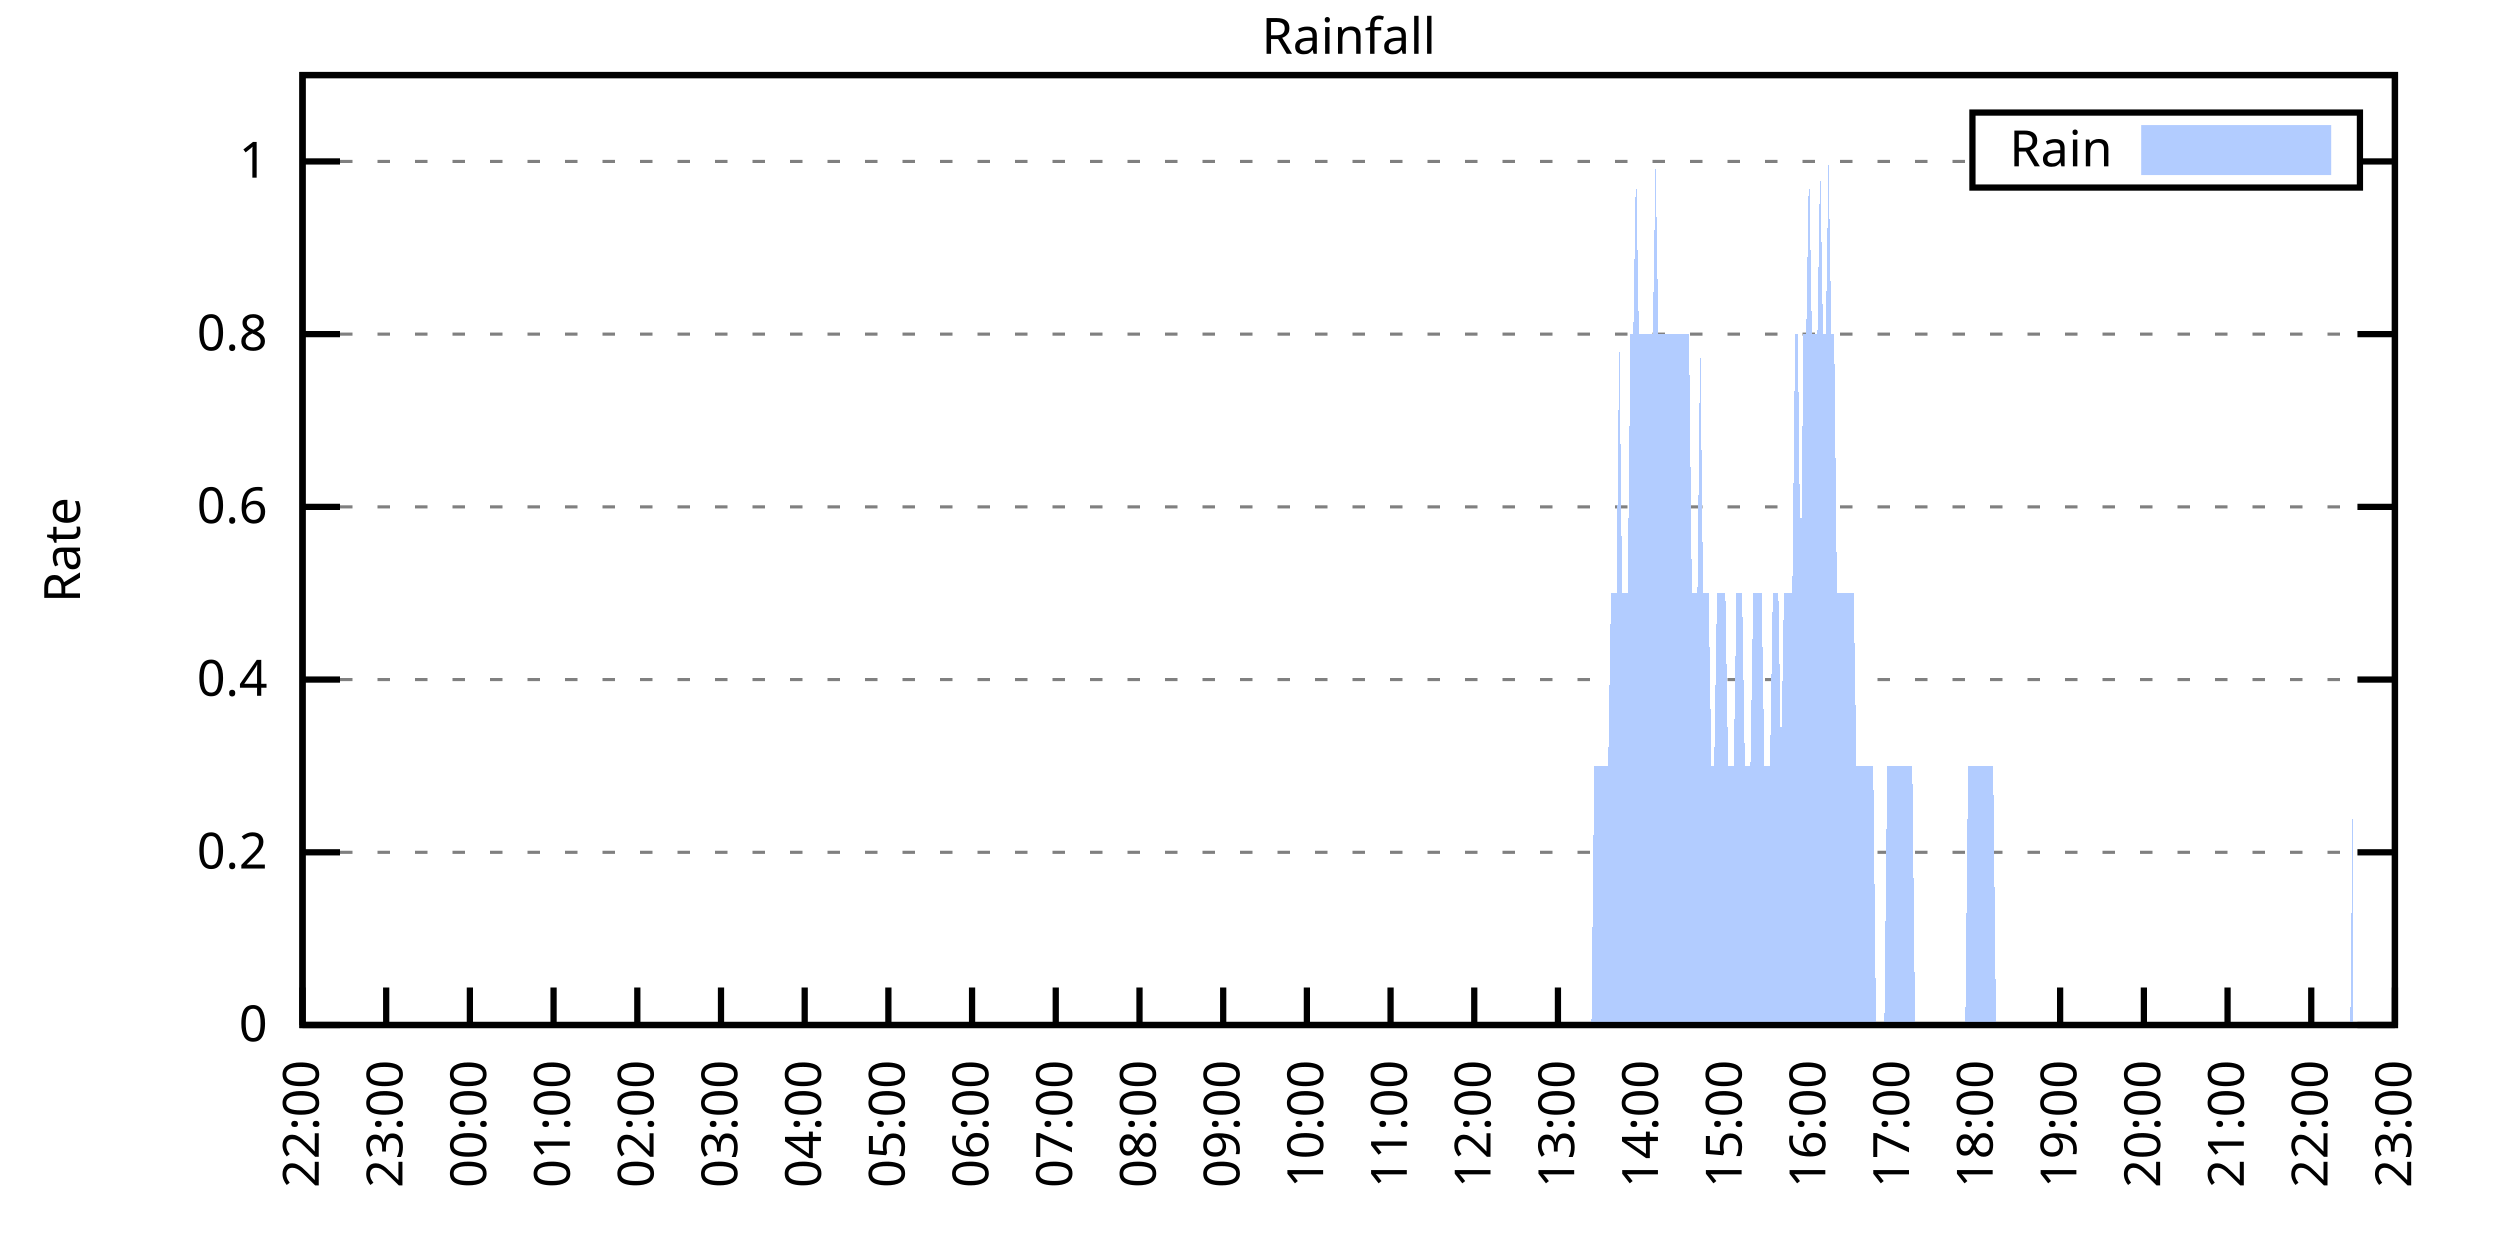
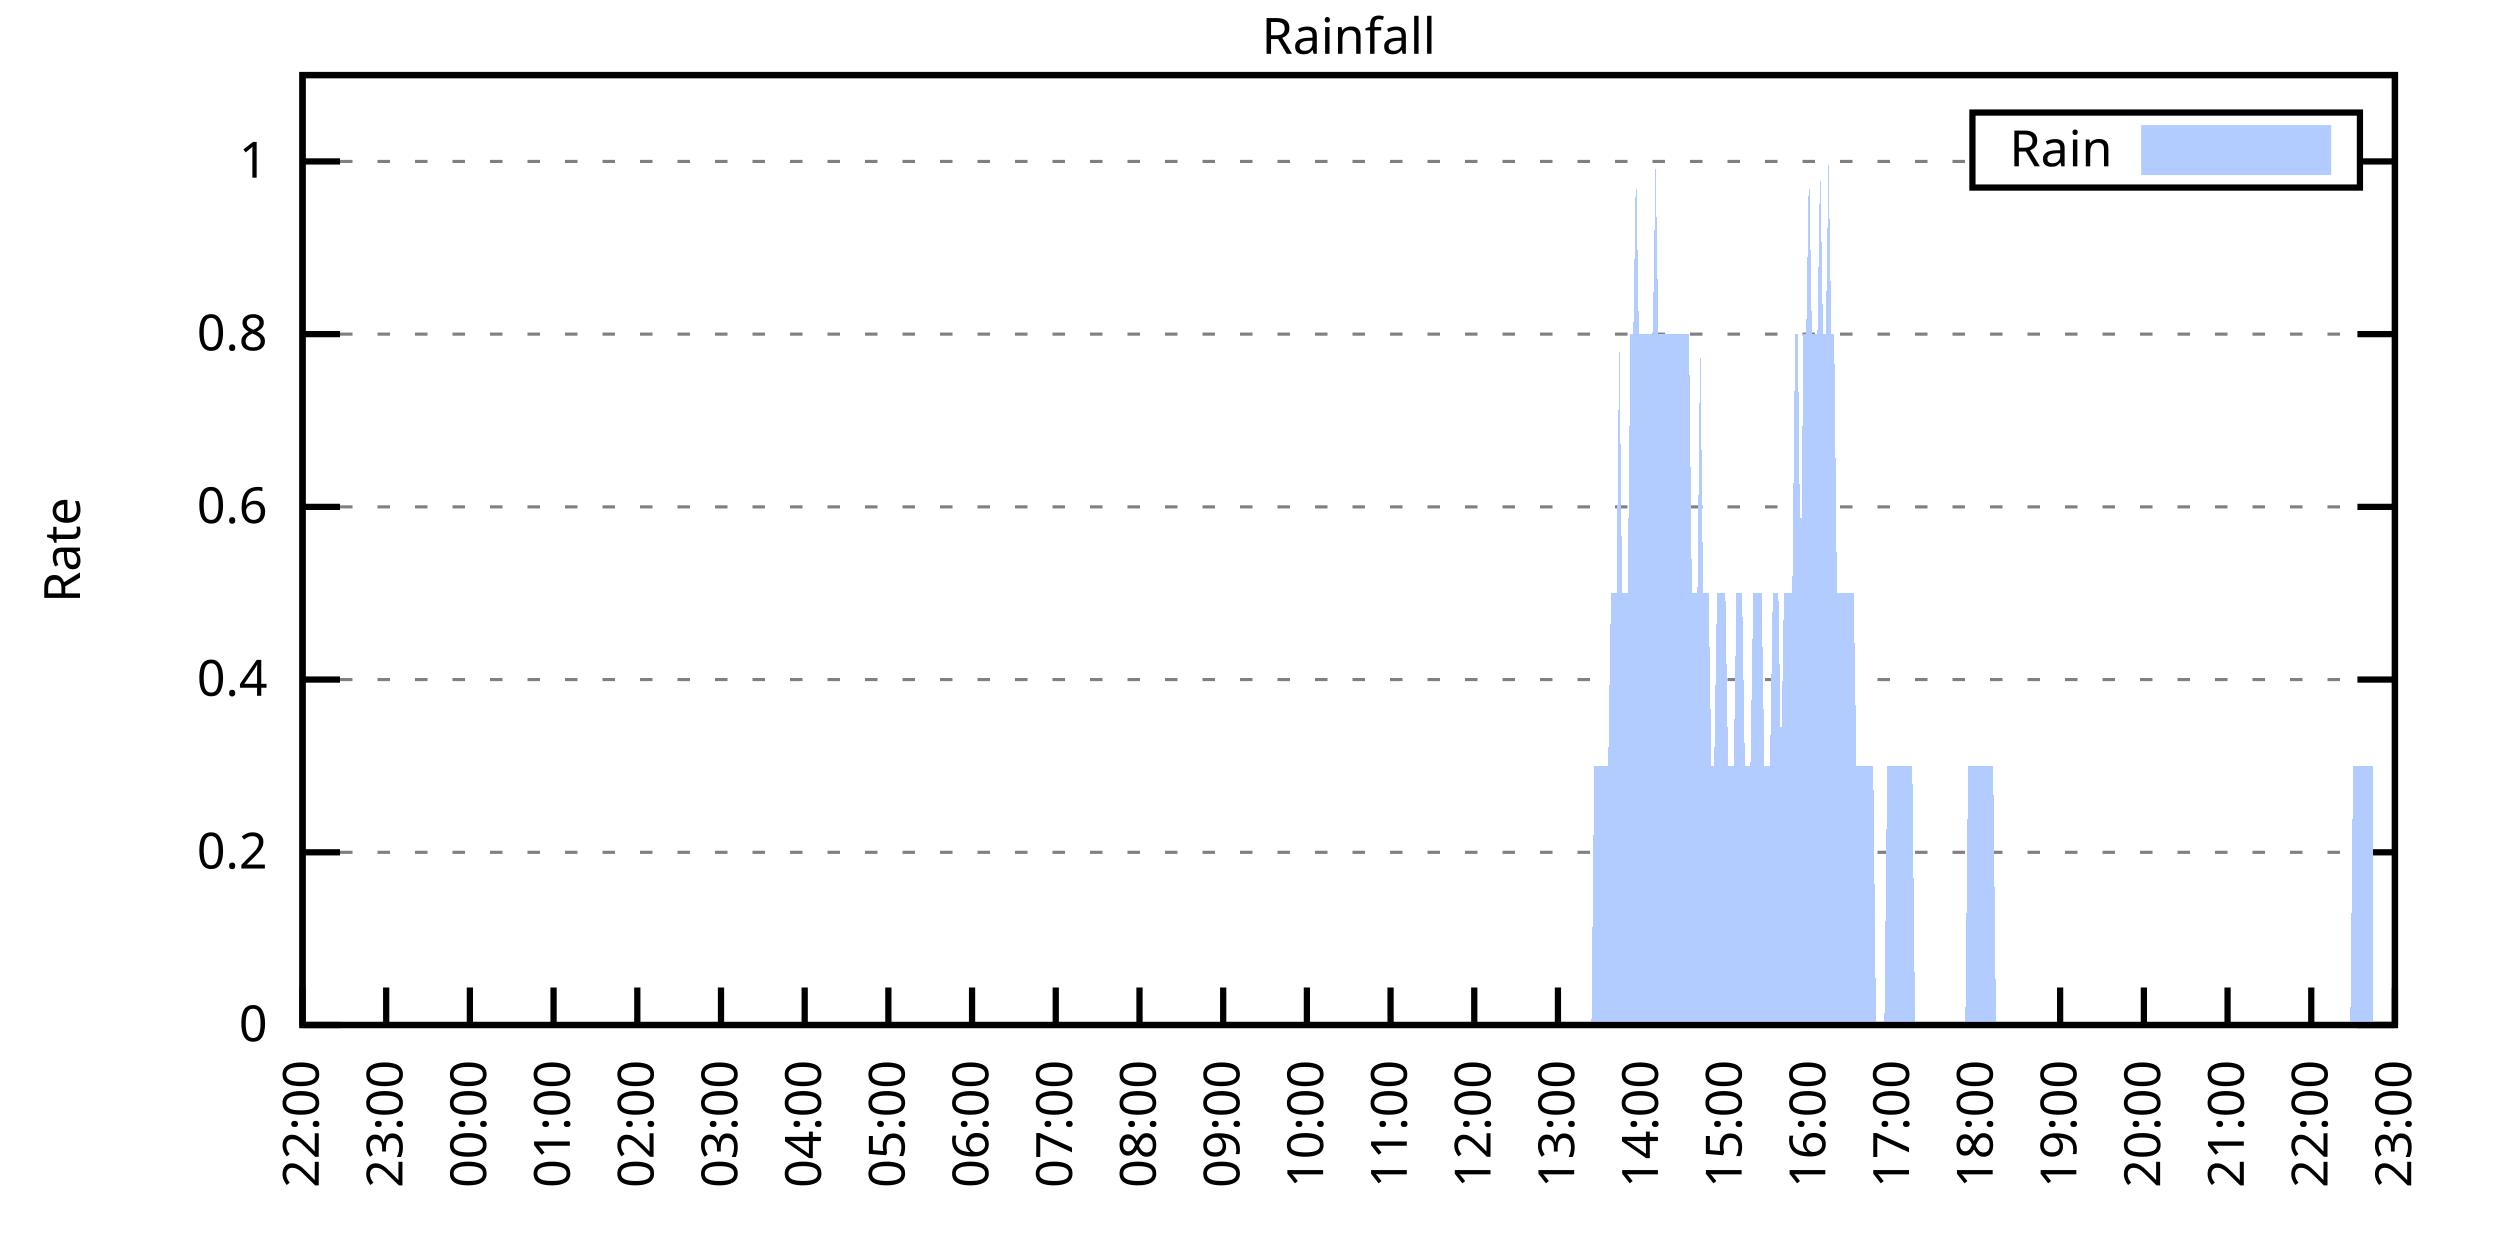
<svg xmlns="http://www.w3.org/2000/svg" xmlns:xlink="http://www.w3.org/1999/xlink" width="400" height="200" viewBox="0 0 400 200">
  <g id="gnuplot_canvas">
    <rect x="0" y="0" width="400" height="200" fill="none" />
    <defs>
      <circle id="gpDot" r="0.5" stroke-width="0.5" stroke="currentColor" />
      <path id="gpPt0" stroke-width="0.333" stroke="currentColor" d="M-1,0 h2 M0,-1 v2" />
      <path id="gpPt1" stroke-width="0.333" stroke="currentColor" d="M-1,-1 L1,1 M1,-1 L-1,1" />
      <path id="gpPt2" stroke-width="0.333" stroke="currentColor" d="M-1,0 L1,0 M0,-1 L0,1 M-1,-1 L1,1 M-1,1 L1,-1" />
      <rect id="gpPt3" stroke-width="0.333" stroke="currentColor" x="-1" y="-1" width="2" height="2" />
      <rect id="gpPt4" stroke-width="0.333" stroke="currentColor" fill="currentColor" x="-1" y="-1" width="2" height="2" />
      <circle id="gpPt5" stroke-width="0.333" stroke="currentColor" cx="0" cy="0" r="1" />
      <use xlink:href="#gpPt5" id="gpPt6" fill="currentColor" stroke="none" />
      <path id="gpPt7" stroke-width="0.333" stroke="currentColor" d="M0,-1.33 L-1.33,0.67 L1.33,0.67 z" />
      <use xlink:href="#gpPt7" id="gpPt8" fill="currentColor" stroke="none" />
      <use xlink:href="#gpPt7" id="gpPt9" stroke="currentColor" transform="rotate(180)" />
      <use xlink:href="#gpPt9" id="gpPt10" fill="currentColor" stroke="none" />
      <use xlink:href="#gpPt3" id="gpPt11" stroke="currentColor" transform="rotate(45)" />
      <use xlink:href="#gpPt11" id="gpPt12" fill="currentColor" stroke="none" />
      <path id="gpPt13" stroke-width="0.333" stroke="currentColor" d="M0,1.330 L1.265,0.411 L0.782,-1.067 L-0.782,-1.076 L-1.265,0.411 z" />
      <use xlink:href="#gpPt13" id="gpPt14" fill="currentColor" stroke="none" />
      <filter id="textbox" filterUnits="objectBoundingBox" x="0" y="0" height="1" width="1">
        <feFlood flood-color="white" flood-opacity="1" result="bgnd" />
        <feComposite in="SourceGraphic" in2="bgnd" operator="atop" />
      </filter>
      <filter id="greybox" filterUnits="objectBoundingBox" x="0" y="0" height="1" width="1">
        <feFlood flood-color="lightgrey" flood-opacity="1" result="grey" />
        <feComposite in="SourceGraphic" in2="grey" operator="atop" />
      </filter>
    </defs>
    <g fill="none" color="white" stroke="currentColor" stroke-width="1.00" stroke-linecap="butt" stroke-linejoin="miter">
</g>
    <g fill="none" color="black" stroke="currentColor" stroke-width="1.00" stroke-linecap="butt" stroke-linejoin="miter">
      <g stroke="none" shape-rendering="crispEdges">
        <polygon fill="rgb(255, 255, 255)" points="48.40,164.00 383.18,164.00 383.18,12.02 48.40,12.02 " />
      </g>
    </g>
    <g fill="none" color="black" stroke="currentColor" stroke-width="1.00" stroke-linecap="butt" stroke-linejoin="miter">
</g>
    <g fill="none" color="black" stroke="black" stroke-width="0.50" stroke-linecap="butt" stroke-linejoin="miter">
</g>
    <g fill="none" color="gray" stroke="currentColor" stroke-width="0.50" stroke-linecap="butt" stroke-linejoin="miter">
      <path stroke="gray" stroke-dasharray="2,4" class="gridline" d="M48.40,164.00 L383.19,164.00  " />
    </g>
    <g fill="none" color="gray" stroke="gray" stroke-width="1.00" stroke-linecap="butt" stroke-linejoin="miter">
</g>
    <g fill="none" color="black" stroke="currentColor" stroke-width="1.00" stroke-linecap="butt" stroke-linejoin="miter">
      <path stroke="black" d="M48.40,164.00 L54.40,164.00 M383.19,164.00 L377.19,164.00  " />
      <g transform="translate(42.80,166.60)" stroke="none" fill="black" font-family="Sans" font-size="8.00" text-anchor="end">
        <text>
          <tspan font-family="Sans"> 0</tspan>
        </text>
      </g>
    </g>
    <g fill="none" color="black" stroke="currentColor" stroke-width="1.00" stroke-linecap="butt" stroke-linejoin="miter">
</g>
    <g fill="none" color="black" stroke="black" stroke-width="0.50" stroke-linecap="butt" stroke-linejoin="miter">
</g>
    <g fill="none" color="gray" stroke="currentColor" stroke-width="0.50" stroke-linecap="butt" stroke-linejoin="miter">
      <path stroke="gray" stroke-dasharray="2,4" class="gridline" d="M48.40,136.37 L383.19,136.37  " />
    </g>
    <g fill="none" color="gray" stroke="gray" stroke-width="1.00" stroke-linecap="butt" stroke-linejoin="miter">
</g>
    <g fill="none" color="black" stroke="currentColor" stroke-width="1.00" stroke-linecap="butt" stroke-linejoin="miter">
      <path stroke="black" d="M48.40,136.37 L54.40,136.37 M383.19,136.37 L377.19,136.37  " />
      <g transform="translate(42.80,138.97)" stroke="none" fill="black" font-family="Sans" font-size="8.00" text-anchor="end">
        <text>
          <tspan font-family="Sans"> 0.2</tspan>
        </text>
      </g>
    </g>
    <g fill="none" color="black" stroke="currentColor" stroke-width="1.00" stroke-linecap="butt" stroke-linejoin="miter">
</g>
    <g fill="none" color="black" stroke="black" stroke-width="0.50" stroke-linecap="butt" stroke-linejoin="miter">
</g>
    <g fill="none" color="gray" stroke="currentColor" stroke-width="0.50" stroke-linecap="butt" stroke-linejoin="miter">
      <path stroke="gray" stroke-dasharray="2,4" class="gridline" d="M48.40,108.73 L383.19,108.73  " />
    </g>
    <g fill="none" color="gray" stroke="gray" stroke-width="1.00" stroke-linecap="butt" stroke-linejoin="miter">
</g>
    <g fill="none" color="black" stroke="currentColor" stroke-width="1.00" stroke-linecap="butt" stroke-linejoin="miter">
      <path stroke="black" d="M48.40,108.73 L54.40,108.73 M383.19,108.73 L377.19,108.73  " />
      <g transform="translate(42.80,111.33)" stroke="none" fill="black" font-family="Sans" font-size="8.00" text-anchor="end">
        <text>
          <tspan font-family="Sans"> 0.4</tspan>
        </text>
      </g>
    </g>
    <g fill="none" color="black" stroke="currentColor" stroke-width="1.00" stroke-linecap="butt" stroke-linejoin="miter">
</g>
    <g fill="none" color="black" stroke="black" stroke-width="0.50" stroke-linecap="butt" stroke-linejoin="miter">
</g>
    <g fill="none" color="gray" stroke="currentColor" stroke-width="0.50" stroke-linecap="butt" stroke-linejoin="miter">
      <path stroke="gray" stroke-dasharray="2,4" class="gridline" d="M48.40,81.10 L383.19,81.10  " />
    </g>
    <g fill="none" color="gray" stroke="gray" stroke-width="1.00" stroke-linecap="butt" stroke-linejoin="miter">
</g>
    <g fill="none" color="black" stroke="currentColor" stroke-width="1.00" stroke-linecap="butt" stroke-linejoin="miter">
      <path stroke="black" d="M48.40,81.10 L54.40,81.10 M383.19,81.10 L377.19,81.10  " />
      <g transform="translate(42.80,83.70)" stroke="none" fill="black" font-family="Sans" font-size="8.00" text-anchor="end">
        <text>
          <tspan font-family="Sans"> 0.6</tspan>
        </text>
      </g>
    </g>
    <g fill="none" color="black" stroke="currentColor" stroke-width="1.00" stroke-linecap="butt" stroke-linejoin="miter">
</g>
    <g fill="none" color="black" stroke="black" stroke-width="0.50" stroke-linecap="butt" stroke-linejoin="miter">
</g>
    <g fill="none" color="gray" stroke="currentColor" stroke-width="0.50" stroke-linecap="butt" stroke-linejoin="miter">
      <path stroke="gray" stroke-dasharray="2,4" class="gridline" d="M48.40,53.46 L383.19,53.46  " />
    </g>
    <g fill="none" color="gray" stroke="gray" stroke-width="1.00" stroke-linecap="butt" stroke-linejoin="miter">
</g>
    <g fill="none" color="black" stroke="currentColor" stroke-width="1.00" stroke-linecap="butt" stroke-linejoin="miter">
      <path stroke="black" d="M48.40,53.46 L54.40,53.46 M383.19,53.46 L377.19,53.46  " />
      <g transform="translate(42.80,56.06)" stroke="none" fill="black" font-family="Sans" font-size="8.00" text-anchor="end">
        <text>
          <tspan font-family="Sans"> 0.8</tspan>
        </text>
      </g>
    </g>
    <g fill="none" color="black" stroke="currentColor" stroke-width="1.00" stroke-linecap="butt" stroke-linejoin="miter">
</g>
    <g fill="none" color="black" stroke="black" stroke-width="0.50" stroke-linecap="butt" stroke-linejoin="miter">
</g>
    <g fill="none" color="gray" stroke="currentColor" stroke-width="0.50" stroke-linecap="butt" stroke-linejoin="miter">
      <path stroke="gray" stroke-dasharray="2,4" class="gridline" d="M48.40,25.83 L315.59,25.83 M377.59,25.83 L383.19,25.83  " />
    </g>
    <g fill="none" color="gray" stroke="gray" stroke-width="1.00" stroke-linecap="butt" stroke-linejoin="miter">
</g>
    <g fill="none" color="black" stroke="currentColor" stroke-width="1.00" stroke-linecap="butt" stroke-linejoin="miter">
      <path stroke="black" d="M48.40,25.83 L54.40,25.83 M383.19,25.83 L377.19,25.83  " />
      <g transform="translate(42.80,28.43)" stroke="none" fill="black" font-family="Sans" font-size="8.00" text-anchor="end">
        <text>
          <tspan font-family="Sans"> 1</tspan>
        </text>
      </g>
    </g>
    <g fill="none" color="black" stroke="currentColor" stroke-width="1.00" stroke-linecap="butt" stroke-linejoin="miter">
      <path stroke="black" d="M48.40,164.00 L48.40,158.00  " />
      <g transform="translate(51.00,169.60) rotate(270.00)" stroke="none" fill="black" font-family="Sans" font-size="8.00" text-anchor="end">
        <text>
          <tspan font-family="Sans">22:00</tspan>
        </text>
      </g>
    </g>
    <g fill="none" color="black" stroke="currentColor" stroke-width="1.00" stroke-linecap="butt" stroke-linejoin="miter">
      <path stroke="black" d="M61.79,164.00 L61.79,158.00  " />
      <g transform="translate(64.39,169.60) rotate(270.00)" stroke="none" fill="black" font-family="Sans" font-size="8.00" text-anchor="end">
        <text>
          <tspan font-family="Sans">23:00</tspan>
        </text>
      </g>
    </g>
    <g fill="none" color="black" stroke="currentColor" stroke-width="1.00" stroke-linecap="butt" stroke-linejoin="miter">
      <path stroke="black" d="M75.18,164.00 L75.18,158.00  " />
      <g transform="translate(77.78,169.60) rotate(270.00)" stroke="none" fill="black" font-family="Sans" font-size="8.00" text-anchor="end">
        <text>
          <tspan font-family="Sans">00:00</tspan>
        </text>
      </g>
    </g>
    <g fill="none" color="black" stroke="currentColor" stroke-width="1.00" stroke-linecap="butt" stroke-linejoin="miter">
      <path stroke="black" d="M88.57,164.00 L88.57,158.00  " />
      <g transform="translate(91.17,169.60) rotate(270.00)" stroke="none" fill="black" font-family="Sans" font-size="8.00" text-anchor="end">
        <text>
          <tspan font-family="Sans">01:00</tspan>
        </text>
      </g>
    </g>
    <g fill="none" color="black" stroke="currentColor" stroke-width="1.00" stroke-linecap="butt" stroke-linejoin="miter">
      <path stroke="black" d="M101.97,164.00 L101.97,158.00  " />
      <g transform="translate(104.57,169.60) rotate(270.00)" stroke="none" fill="black" font-family="Sans" font-size="8.00" text-anchor="end">
        <text>
          <tspan font-family="Sans">02:00</tspan>
        </text>
      </g>
    </g>
    <g fill="none" color="black" stroke="currentColor" stroke-width="1.00" stroke-linecap="butt" stroke-linejoin="miter">
      <path stroke="black" d="M115.36,164.00 L115.36,158.00  " />
      <g transform="translate(117.96,169.60) rotate(270.00)" stroke="none" fill="black" font-family="Sans" font-size="8.00" text-anchor="end">
        <text>
          <tspan font-family="Sans">03:00</tspan>
        </text>
      </g>
    </g>
    <g fill="none" color="black" stroke="currentColor" stroke-width="1.00" stroke-linecap="butt" stroke-linejoin="miter">
      <path stroke="black" d="M128.75,164.00 L128.75,158.00  " />
      <g transform="translate(131.35,169.60) rotate(270.00)" stroke="none" fill="black" font-family="Sans" font-size="8.00" text-anchor="end">
        <text>
          <tspan font-family="Sans">04:00</tspan>
        </text>
      </g>
    </g>
    <g fill="none" color="black" stroke="currentColor" stroke-width="1.00" stroke-linecap="butt" stroke-linejoin="miter">
      <path stroke="black" d="M142.14,164.00 L142.14,158.00  " />
      <g transform="translate(144.74,169.60) rotate(270.00)" stroke="none" fill="black" font-family="Sans" font-size="8.00" text-anchor="end">
        <text>
          <tspan font-family="Sans">05:00</tspan>
        </text>
      </g>
    </g>
    <g fill="none" color="black" stroke="currentColor" stroke-width="1.00" stroke-linecap="butt" stroke-linejoin="miter">
      <path stroke="black" d="M155.53,164.00 L155.53,158.00  " />
      <g transform="translate(158.13,169.60) rotate(270.00)" stroke="none" fill="black" font-family="Sans" font-size="8.00" text-anchor="end">
        <text>
          <tspan font-family="Sans">06:00</tspan>
        </text>
      </g>
    </g>
    <g fill="none" color="black" stroke="currentColor" stroke-width="1.00" stroke-linecap="butt" stroke-linejoin="miter">
      <path stroke="black" d="M168.92,164.00 L168.92,158.00  " />
      <g transform="translate(171.52,169.60) rotate(270.00)" stroke="none" fill="black" font-family="Sans" font-size="8.00" text-anchor="end">
        <text>
          <tspan font-family="Sans">07:00</tspan>
        </text>
      </g>
    </g>
    <g fill="none" color="black" stroke="currentColor" stroke-width="1.00" stroke-linecap="butt" stroke-linejoin="miter">
      <path stroke="black" d="M182.32,164.00 L182.32,158.00  " />
      <g transform="translate(184.92,169.60) rotate(270.00)" stroke="none" fill="black" font-family="Sans" font-size="8.00" text-anchor="end">
        <text>
          <tspan font-family="Sans">08:00</tspan>
        </text>
      </g>
    </g>
    <g fill="none" color="black" stroke="currentColor" stroke-width="1.00" stroke-linecap="butt" stroke-linejoin="miter">
      <path stroke="black" d="M195.71,164.00 L195.71,158.00  " />
      <g transform="translate(198.31,169.60) rotate(270.00)" stroke="none" fill="black" font-family="Sans" font-size="8.00" text-anchor="end">
        <text>
          <tspan font-family="Sans">09:00</tspan>
        </text>
      </g>
    </g>
    <g fill="none" color="black" stroke="currentColor" stroke-width="1.00" stroke-linecap="butt" stroke-linejoin="miter">
      <path stroke="black" d="M209.10,164.00 L209.10,158.00  " />
      <g transform="translate(211.70,169.60) rotate(270.00)" stroke="none" fill="black" font-family="Sans" font-size="8.00" text-anchor="end">
        <text>
          <tspan font-family="Sans">10:00</tspan>
        </text>
      </g>
    </g>
    <g fill="none" color="black" stroke="currentColor" stroke-width="1.00" stroke-linecap="butt" stroke-linejoin="miter">
      <path stroke="black" d="M222.49,164.00 L222.49,158.00  " />
      <g transform="translate(225.09,169.60) rotate(270.00)" stroke="none" fill="black" font-family="Sans" font-size="8.00" text-anchor="end">
        <text>
          <tspan font-family="Sans">11:00</tspan>
        </text>
      </g>
    </g>
    <g fill="none" color="black" stroke="currentColor" stroke-width="1.00" stroke-linecap="butt" stroke-linejoin="miter">
      <path stroke="black" d="M235.88,164.00 L235.88,158.00  " />
      <g transform="translate(238.48,169.60) rotate(270.00)" stroke="none" fill="black" font-family="Sans" font-size="8.00" text-anchor="end">
        <text>
          <tspan font-family="Sans">12:00</tspan>
        </text>
      </g>
    </g>
    <g fill="none" color="black" stroke="currentColor" stroke-width="1.00" stroke-linecap="butt" stroke-linejoin="miter">
      <path stroke="black" d="M249.27,164.00 L249.27,158.00  " />
      <g transform="translate(251.87,169.60) rotate(270.00)" stroke="none" fill="black" font-family="Sans" font-size="8.00" text-anchor="end">
        <text>
          <tspan font-family="Sans">13:00</tspan>
        </text>
      </g>
    </g>
    <g fill="none" color="black" stroke="currentColor" stroke-width="1.00" stroke-linecap="butt" stroke-linejoin="miter">
      <path stroke="black" d="M262.67,164.00 L262.67,158.00  " />
      <g transform="translate(265.27,169.60) rotate(270.00)" stroke="none" fill="black" font-family="Sans" font-size="8.00" text-anchor="end">
        <text>
          <tspan font-family="Sans">14:00</tspan>
        </text>
      </g>
    </g>
    <g fill="none" color="black" stroke="currentColor" stroke-width="1.00" stroke-linecap="butt" stroke-linejoin="miter">
      <path stroke="black" d="M276.06,164.00 L276.06,158.00  " />
      <g transform="translate(278.66,169.60) rotate(270.00)" stroke="none" fill="black" font-family="Sans" font-size="8.00" text-anchor="end">
        <text>
          <tspan font-family="Sans">15:00</tspan>
        </text>
      </g>
    </g>
    <g fill="none" color="black" stroke="currentColor" stroke-width="1.00" stroke-linecap="butt" stroke-linejoin="miter">
      <path stroke="black" d="M289.45,164.00 L289.45,158.00  " />
      <g transform="translate(292.05,169.60) rotate(270.00)" stroke="none" fill="black" font-family="Sans" font-size="8.00" text-anchor="end">
        <text>
          <tspan font-family="Sans">16:00</tspan>
        </text>
      </g>
    </g>
    <g fill="none" color="black" stroke="currentColor" stroke-width="1.00" stroke-linecap="butt" stroke-linejoin="miter">
      <path stroke="black" d="M302.84,164.00 L302.84,158.00  " />
      <g transform="translate(305.44,169.60) rotate(270.00)" stroke="none" fill="black" font-family="Sans" font-size="8.00" text-anchor="end">
        <text>
          <tspan font-family="Sans">17:00</tspan>
        </text>
      </g>
    </g>
    <g fill="none" color="black" stroke="currentColor" stroke-width="1.00" stroke-linecap="butt" stroke-linejoin="miter">
      <path stroke="black" d="M316.23,164.00 L316.23,158.00  " />
      <g transform="translate(318.83,169.60) rotate(270.00)" stroke="none" fill="black" font-family="Sans" font-size="8.00" text-anchor="end">
        <text>
          <tspan font-family="Sans">18:00</tspan>
        </text>
      </g>
    </g>
    <g fill="none" color="black" stroke="currentColor" stroke-width="1.00" stroke-linecap="butt" stroke-linejoin="miter">
      <path stroke="black" d="M329.62,164.00 L329.62,158.00  " />
      <g transform="translate(332.22,169.60) rotate(270.00)" stroke="none" fill="black" font-family="Sans" font-size="8.00" text-anchor="end">
        <text>
          <tspan font-family="Sans">19:00</tspan>
        </text>
      </g>
    </g>
    <g fill="none" color="black" stroke="currentColor" stroke-width="1.00" stroke-linecap="butt" stroke-linejoin="miter">
      <path stroke="black" d="M343.02,164.00 L343.02,158.00  " />
      <g transform="translate(345.62,169.60) rotate(270.00)" stroke="none" fill="black" font-family="Sans" font-size="8.00" text-anchor="end">
        <text>
          <tspan font-family="Sans">20:00</tspan>
        </text>
      </g>
    </g>
    <g fill="none" color="black" stroke="currentColor" stroke-width="1.00" stroke-linecap="butt" stroke-linejoin="miter">
      <path stroke="black" d="M356.41,164.00 L356.41,158.00  " />
      <g transform="translate(359.01,169.60) rotate(270.00)" stroke="none" fill="black" font-family="Sans" font-size="8.00" text-anchor="end">
        <text>
          <tspan font-family="Sans">21:00</tspan>
        </text>
      </g>
    </g>
    <g fill="none" color="black" stroke="currentColor" stroke-width="1.00" stroke-linecap="butt" stroke-linejoin="miter">
      <path stroke="black" d="M369.80,164.00 L369.80,158.00  " />
      <g transform="translate(372.40,169.60) rotate(270.00)" stroke="none" fill="black" font-family="Sans" font-size="8.00" text-anchor="end">
        <text>
          <tspan font-family="Sans">22:00</tspan>
        </text>
      </g>
    </g>
    <g fill="none" color="black" stroke="currentColor" stroke-width="1.00" stroke-linecap="butt" stroke-linejoin="miter">
      <path stroke="black" d="M383.19,164.00 L383.19,158.00  " />
      <g transform="translate(385.79,169.60) rotate(270.00)" stroke="none" fill="black" font-family="Sans" font-size="8.00" text-anchor="end">
        <text>
          <tspan font-family="Sans">23:00</tspan>
        </text>
      </g>
    </g>
    <g fill="none" color="black" stroke="currentColor" stroke-width="1.00" stroke-linecap="butt" stroke-linejoin="miter">
</g>
    <g fill="none" color="black" stroke="currentColor" stroke-width="1.00" stroke-linecap="butt" stroke-linejoin="miter">
      <path stroke="black" d="M48.40,12.01 L48.40,164.00 L383.19,164.00 L383.19,12.01 L48.40,12.01 Z  " />
    </g>
    <g fill="none" color="black" stroke="currentColor" stroke-width="1.00" stroke-linecap="butt" stroke-linejoin="miter">
</g>
    <g fill="none" color="black" stroke="currentColor" stroke-width="1.00" stroke-linecap="butt" stroke-linejoin="miter">
      <path stroke="black" d="M315.59,30.01 L315.59,18.01 L377.59,18.01 L377.59,30.01 L315.59,30.01 Z  " />
    </g>
    <g id="Rainfall_plot_1">
      <g fill="none" color="white" stroke="black" stroke-width="2.00" stroke-linecap="butt" stroke-linejoin="miter">
</g>
      <g fill="none" color="black" stroke="currentColor" stroke-width="2.00" stroke-linecap="butt" stroke-linejoin="miter">
        <g transform="translate(337.99,26.61)" stroke="none" fill="black" font-family="Sans" font-size="8.00" text-anchor="end">
          <text>
            <tspan font-family="Sans">Rain</tspan>
          </text>
        </g>
      </g>
      <g fill="none" color="black" stroke="currentColor" stroke-width="2.00" stroke-linecap="butt" stroke-linejoin="miter">
        <g stroke="none" shape-rendering="crispEdges">
          <polygon fill="rgb(178, 204, 255)" points="343.59,27.01 371.99,27.01 371.99,21.01 343.59,21.01 " />
        </g>
        <path stroke="rgb(178, 204, 255)" d="M343.59,27.01 L371.99,27.01 L371.99,21.01 L343.59,21.01 L343.59,27.01 Z  " />
      </g>
      <g fill="none" color="black" stroke="currentColor" stroke-width="2.00" stroke-linecap="butt" stroke-linejoin="miter">
        <g stroke="none" shape-rendering="crispEdges">
-           <polygon fill="rgb(178, 204, 255)" points="55.54,164.00 55.99,164.00 56.43,164.00 56.88,164.00 57.33,164.00 57.77,164.00 58.22,164.00 58.67,164.00 59.11,164.00 59.56,164.00 60.01,164.00 60.45,164.00 60.90,164.00 61.35,164.00 61.79,164.00 62.24,164.00 62.68,164.00 63.13,164.00 63.58,164.00 64.02,164.00 64.47,164.00 64.92,164.00 65.36,164.00 65.81,164.00 66.26,164.00 66.70,164.00 67.15,164.00 67.59,164.00 68.04,164.00 68.49,164.00 68.93,164.00 69.38,164.00 69.83,164.00 70.27,164.00 70.72,164.00 71.17,164.00 71.61,164.00 72.06,164.00 72.50,164.00 72.95,164.00 73.40,164.00 73.84,164.00 74.29,164.00 74.74,164.00 75.18,164.00 75.63,164.00 76.08,164.00 76.52,164.00 76.97,164.00 77.42,164.00 77.86,164.00 78.31,164.00 78.75,164.00 79.20,164.00 79.65,164.00 80.09,164.00 80.54,164.00 80.99,164.00 81.43,164.00 81.88,164.00 82.33,164.00 82.77,164.00 83.22,164.00 83.66,164.00 84.11,164.00 84.56,164.00 85.00,164.00 85.45,164.00 85.90,164.00 86.34,164.00 86.79,164.00 87.24,164.00 87.68,164.00 88.13,164.00 88.57,164.00 89.02,164.00 89.47,164.00 89.91,164.00 90.36,164.00 90.81,164.00 91.25,164.00 91.70,164.00 92.15,164.00 92.59,164.00 93.04,164.00 93.49,164.00 93.93,164.00 94.38,164.00 94.82,164.00 95.27,164.00 95.72,164.00 96.16,164.00 96.61,164.00 97.06,164.00 97.50,164.00 97.95,164.00 98.40,164.00 98.84,164.00 99.29,164.00 99.73,164.00 100.18,164.00 100.63,164.00 101.07,164.00 101.52,164.00 101.97,164.00 102.41,164.00 102.86,164.00 103.31,164.00 103.75,164.00 104.20,164.00 104.64,164.00 105.09,164.00 105.54,164.00 105.98,164.00 106.43,164.00 106.88,164.00 107.32,164.00 107.77,164.00 108.22,164.00 108.66,164.00 109.11,164.00 109.55,164.00 110.00,164.00 110.45,164.00 110.89,164.00 111.34,164.00 111.79,164.00 112.23,164.00 112.68,164.00 113.13,164.00 113.57,164.00 114.02,164.00 114.47,164.00 114.91,164.00 115.36,164.00 115.80,164.00 116.25,164.00 116.70,164.00 117.14,164.00 117.59,164.00 118.04,164.00 118.48,164.00 118.93,164.00 119.38,164.00 119.82,164.00 120.27,164.00 120.71,164.00 121.16,164.00 121.61,164.00 122.05,164.00 122.50,164.00 122.95,164.00 123.39,164.00 123.84,164.00 124.29,164.00 124.73,164.00 125.18,164.00 125.62,164.00 126.07,164.00 126.52,164.00 126.96,164.00 127.41,164.00 127.86,164.00 128.30,164.00 128.75,164.00 129.20,164.00 129.64,164.00 130.09,164.00 130.54,164.00 130.98,164.00 131.43,164.00 131.87,164.00 132.32,164.00 132.77,164.00 133.21,164.00 133.66,164.00 134.11,164.00 134.55,164.00 135.00,164.00 135.45,164.00 135.89,164.00 136.34,164.00 136.78,164.00 137.23,164.00 137.68,164.00 138.12,164.00 138.57,164.00 139.02,164.00 139.46,164.00 139.91,164.00 140.36,164.00 140.80,164.00 141.25,164.00 141.69,164.00 142.14,164.00 142.59,164.00 143.03,164.00 143.48,164.00 143.93,164.00 144.37,164.00 144.82,164.00 145.27,164.00 145.71,164.00 146.16,164.00 146.61,164.00 147.05,164.00 147.50,164.00 147.94,164.00 148.39,164.00 148.84,164.00 149.28,164.00 149.73,164.00 150.18,164.00 150.62,164.00 151.07,164.00 151.52,164.00 151.96,164.00 152.41,164.00 152.85,164.00 153.30,164.00 153.75,164.00 154.19,164.00 154.64,164.00 155.09,164.00 155.53,164.00 155.98,164.00 156.43,164.00 156.87,164.00 157.32,164.00 157.76,164.00 158.21,164.00 158.66,164.00 159.10,164.00 159.55,164.00 160.00,164.00 160.44,164.00 160.89,164.00 161.34,164.00 161.78,164.00 162.23,164.00 162.67,164.00 163.12,164.00 163.57,164.00 164.01,164.00 164.46,164.00 164.91,164.00 165.35,164.00 165.80,164.00 166.25,164.00 166.69,164.00 167.14,164.00 167.59,164.00 168.03,164.00 168.48,164.00 168.92,164.00 169.37,164.00 169.82,164.00 170.26,164.00 170.71,164.00 171.16,164.00 171.60,164.00 172.05,164.00 172.50,164.00 172.94,164.00 173.39,164.00 173.83,164.00 174.28,164.00 174.73,164.00 175.17,164.00 175.62,164.00 176.07,164.00 176.51,164.00 176.96,164.00 177.41,164.00 177.85,164.00 178.30,164.00 178.74,164.00 179.19,164.00 179.64,164.00 180.08,164.00 180.53,164.00 180.98,164.00 181.42,164.00 181.87,164.00 182.32,164.00 182.76,164.00 183.21,164.00 183.66,164.00 184.10,164.00 184.55,164.00 184.99,164.00 185.44,164.00 185.89,164.00 186.33,164.00 186.78,164.00 187.23,164.00 187.67,164.00 188.12,164.00 188.57,164.00 189.01,164.00 189.46,164.00 189.90,164.00 190.35,164.00 190.80,164.00 191.24,164.00 191.69,164.00 192.14,164.00 192.58,164.00 193.03,164.00 193.48,164.00 193.92,164.00 194.37,164.00 194.81,164.00 195.26,164.00 195.71,164.00 196.15,164.00 196.60,164.00 197.05,164.00 197.49,164.00 197.94,164.00 198.39,164.00 198.83,164.00 199.28,164.00 199.73,164.00 200.17,164.00 200.62,164.00 201.06,164.00 201.51,164.00 201.96,164.00 202.40,164.00 202.85,164.00 203.30,164.00 203.74,164.00 204.19,164.00 204.64,164.00 205.08,164.00 205.53,164.00 205.97,164.00 206.42,164.00 206.87,164.00 207.31,164.00 207.76,164.00 208.21,164.00 208.65,164.00 209.10,164.00 209.55,164.00 209.99,164.00 210.44,164.00 210.88,164.00 211.33,164.00 211.78,164.00 212.22,164.00 212.67,164.00 213.12,164.00 213.56,164.00 214.01,164.00 214.46,164.00 214.90,164.00 215.35,164.00 215.80,164.00 216.24,164.00 216.69,164.00 217.13,164.00 217.58,164.00 218.03,164.00 218.47,164.00 218.92,164.00 219.37,164.00 219.81,164.00 220.26,164.00 220.71,164.00 221.15,164.00 221.60,164.00 222.04,164.00 222.49,164.00 222.94,164.00 223.38,164.00 223.83,164.00 224.28,164.00 224.72,164.00 225.17,164.00 225.62,164.00 226.06,164.00 226.51,164.00 226.95,164.00 227.40,164.00 227.85,164.00 228.29,164.00 228.74,164.00 229.19,164.00 229.63,164.00 230.08,164.00 230.53,164.00 230.97,164.00 231.42,164.00 231.86,164.00 232.31,164.00 232.76,164.00 233.20,164.00 233.65,164.00 234.10,164.00 234.54,164.00 234.99,164.00 235.44,164.00 235.88,164.00 236.33,164.00 236.78,164.00 237.22,164.00 237.67,164.00 238.11,164.00 238.56,164.00 239.01,164.00 239.45,164.00 239.90,164.00 240.35,164.00 240.79,164.00 241.24,164.00 241.69,164.00 242.13,164.00 242.58,164.00 243.02,164.00 243.47,164.00 243.92,164.00 244.36,164.00 244.81,164.00 245.26,164.00 245.70,164.00 246.15,164.00 246.60,164.00 247.04,164.00 247.49,164.00 247.93,164.00 248.38,164.00 248.83,164.00 249.27,164.00 249.72,164.00 250.17,164.00 250.61,164.00 251.06,164.00 251.51,164.00 251.95,164.00 252.40,164.00 252.85,164.00 253.29,164.00 253.74,164.00 254.18,164.00 254.63,164.00 255.08,122.55 255.52,122.55 255.97,122.55 256.42,122.55 256.86,122.55 257.31,122.55 257.76,94.91 258.20,94.91 258.65,94.91 259.09,53.46 259.54,94.91 259.99,94.91 260.43,94.91 260.88,53.46 261.33,53.46 261.77,25.83 262.22,53.46 262.67,53.46 263.11,53.46 263.56,53.46 264.00,53.46 264.45,53.46 264.90,25.83 265.34,53.46 265.79,53.46 266.24,53.46 266.68,53.46 267.13,53.46 267.58,53.46 268.02,53.46 268.47,53.46 268.92,53.46 269.36,53.46 269.81,53.46 270.25,53.46 270.70,94.91 271.15,94.91 271.59,94.91 272.04,53.46 272.49,94.91 272.93,94.91 273.38,94.91 273.83,122.55 274.27,122.55 274.72,94.91 275.16,94.91 275.61,94.91 276.06,94.91 276.50,122.55 276.95,122.55 277.40,122.55 277.84,94.91 278.29,94.91 278.74,94.91 279.18,122.55 279.63,122.55 280.07,122.55 280.52,94.91 280.97,94.91 281.41,94.91 281.86,94.91 282.31,122.55 282.75,122.55 283.20,122.55 283.65,94.91 284.09,94.91 284.54,94.91 284.98,122.55 285.43,94.91 285.88,94.91 286.32,94.91 286.77,94.91 287.22,53.46 287.66,53.46 288.11,94.91 288.56,53.46 289.00,53.46 289.45,25.83 289.90,53.46 290.34,53.46 290.79,53.46 291.23,25.83 291.68,53.46 292.13,53.46 292.57,25.83 293.02,53.46 293.47,53.46 293.91,94.91 294.36,94.91 294.81,94.91 295.25,94.91 295.70,94.91 296.14,94.91 296.59,94.91 297.04,122.55 297.48,122.55 297.93,122.55 298.38,122.55 298.82,122.55 299.27,122.55 299.72,122.55 300.16,164.00 300.61,164.00 301.05,164.00 301.50,164.00 301.95,122.55 302.39,122.55 302.84,122.55 303.29,122.55 303.73,122.55 304.18,122.55 304.63,122.55 305.07,122.55 305.52,122.55 305.97,122.55 306.41,164.00 306.86,164.00 307.30,164.00 307.75,164.00 308.20,164.00 308.64,164.00 309.09,164.00 309.54,164.00 309.98,164.00 310.43,164.00 310.88,164.00 311.32,164.00 311.77,164.00 312.21,164.00 312.66,164.00 313.11,164.00 313.55,164.00 314.00,164.00 314.45,164.00 314.89,122.55 315.34,122.55 315.79,122.55 316.23,122.55 316.68,122.55 317.12,122.55 317.57,122.55 318.02,122.55 318.46,122.55 318.91,122.55 319.36,164.00 319.80,164.00 320.25,164.00 320.70,164.00 321.14,164.00 321.59,164.00 322.04,164.00 322.48,164.00 322.93,164.00 323.37,164.00 323.82,164.00 324.27,164.00 324.71,164.00 325.16,164.00 325.61,164.00 326.05,164.00 326.50,164.00 326.95,164.00 327.39,164.00 327.84,164.00 328.28,164.00 328.73,164.00 329.18,164.00 329.62,164.00 330.07,164.00 330.52,164.00 330.96,164.00 331.41,164.00 331.86,164.00 332.30,164.00 332.75,164.00 333.19,164.00 333.64,164.00 334.09,164.00 334.53,164.00 334.98,164.00 335.43,164.00 335.87,164.00 336.32,164.00 336.77,164.00 337.21,164.00 337.66,164.00 338.10,164.00 338.55,164.00 339.00,164.00 339.44,164.00 339.89,164.00 340.34,164.00 340.78,164.00 341.23,164.00 341.68,164.00 342.12,164.00 342.57,164.00 343.02,164.00 343.46,164.00 343.91,164.00 344.35,164.00 344.80,164.00 345.25,164.00 345.69,164.00 346.14,164.00 346.59,164.00 347.03,164.00 347.48,164.00 347.93,164.00 348.37,164.00 348.82,164.00 349.26,164.00 349.71,164.00 350.16,164.00 350.60,164.00 351.05,164.00 351.50,164.00 351.94,164.00 352.39,164.00 352.84,164.00 353.28,164.00 353.73,164.00 354.17,164.00 354.62,164.00 355.07,164.00 355.51,164.00 355.96,164.00 356.41,164.00 356.85,164.00 357.30,164.00 357.75,164.00 358.19,164.00 358.64,164.00 359.09,164.00 359.53,164.00 359.98,164.00 360.42,164.00 360.87,164.00 361.32,164.00 361.76,164.00 362.21,164.00 362.66,164.00 363.10,164.00 363.55,164.00 364.00,164.00 364.44,164.00 364.89,164.00 365.33,164.00 365.78,164.00 366.23,164.00 366.67,164.00 367.12,164.00 367.57,164.00 368.01,164.00 368.46,164.00 368.91,164.00 369.35,164.00 369.80,164.00 370.24,164.00 370.69,164.00 371.14,164.00 371.58,164.00 372.03,164.00 372.48,164.00 372.92,164.00 373.37,164.00 373.82,164.00 374.26,164.00 374.71,164.00 375.16,164.00 375.60,164.00 376.05,164.00 376.49,122.55 376.49,164.00 55.54,164.00 " />
+           <polygon fill="rgb(178, 204, 255)" points="58.67,164.00 59.11,164.00 59.56,164.00 60.01,164.00 60.45,164.00 60.90,164.00 61.35,164.00 61.79,164.00 62.24,164.00 62.68,164.00 63.13,164.00 63.58,164.00 64.02,164.00 64.47,164.00 64.92,164.00 65.36,164.00 65.81,164.00 66.26,164.00 66.70,164.00 67.15,164.00 67.59,164.00 68.04,164.00 68.49,164.00 68.93,164.00 69.38,164.00 69.83,164.00 70.27,164.00 70.72,164.00 71.17,164.00 71.61,164.00 72.06,164.00 72.50,164.00 72.95,164.00 73.40,164.00 73.84,164.00 74.29,164.00 74.74,164.00 75.18,164.00 75.63,164.00 76.08,164.00 76.52,164.00 76.97,164.00 77.42,164.00 77.86,164.00 78.31,164.00 78.75,164.00 79.20,164.00 79.65,164.00 80.09,164.00 80.54,164.00 80.99,164.00 81.43,164.00 81.88,164.00 82.33,164.00 82.77,164.00 83.22,164.00 83.66,164.00 84.11,164.00 84.56,164.00 85.00,164.00 85.45,164.00 85.90,164.00 86.34,164.00 86.79,164.00 87.24,164.00 87.68,164.00 88.13,164.00 88.57,164.00 89.02,164.00 89.47,164.00 89.91,164.00 90.36,164.00 90.81,164.00 91.25,164.00 91.70,164.00 92.15,164.00 92.59,164.00 93.04,164.00 93.49,164.00 93.93,164.00 94.38,164.00 94.82,164.00 95.27,164.00 95.72,164.00 96.16,164.00 96.61,164.00 97.06,164.00 97.50,164.00 97.95,164.00 98.40,164.00 98.84,164.00 99.29,164.00 99.73,164.00 100.18,164.00 100.63,164.00 101.07,164.00 101.52,164.00 101.97,164.00 102.41,164.00 102.86,164.00 103.31,164.00 103.75,164.00 104.20,164.00 104.64,164.00 105.09,164.00 105.54,164.00 105.98,164.00 106.43,164.00 106.88,164.00 107.32,164.00 107.77,164.00 108.22,164.00 108.66,164.00 109.11,164.00 109.55,164.00 110.00,164.00 110.45,164.00 110.89,164.00 111.34,164.00 111.79,164.00 112.23,164.00 112.68,164.00 113.13,164.00 113.57,164.00 114.02,164.00 114.47,164.00 114.91,164.00 115.36,164.00 115.80,164.00 116.25,164.00 116.70,164.00 117.14,164.00 117.59,164.00 118.04,164.00 118.48,164.00 118.93,164.00 119.38,164.00 119.82,164.00 120.27,164.00 120.71,164.00 121.16,164.00 121.61,164.00 122.05,164.00 122.50,164.00 122.95,164.00 123.39,164.00 123.84,164.00 124.29,164.00 124.73,164.00 125.18,164.00 125.62,164.00 126.07,164.00 126.52,164.00 126.96,164.00 127.41,164.00 127.86,164.00 128.30,164.00 128.75,164.00 129.20,164.00 129.64,164.00 130.09,164.00 130.54,164.00 130.98,164.00 131.43,164.00 131.87,164.00 132.32,164.00 132.77,164.00 133.21,164.00 133.66,164.00 134.11,164.00 134.55,164.00 135.00,164.00 135.45,164.00 135.89,164.00 136.34,164.00 136.78,164.00 137.23,164.00 137.68,164.00 138.12,164.00 138.57,164.00 139.02,164.00 139.46,164.00 139.91,164.00 140.36,164.00 140.80,164.00 141.25,164.00 141.69,164.00 142.14,164.00 142.59,164.00 143.03,164.00 143.48,164.00 143.93,164.00 144.37,164.00 144.82,164.00 145.27,164.00 145.71,164.00 146.16,164.00 146.61,164.00 147.05,164.00 147.50,164.00 147.94,164.00 148.39,164.00 148.84,164.00 149.28,164.00 149.73,164.00 150.18,164.00 150.62,164.00 151.07,164.00 151.52,164.00 151.96,164.00 152.41,164.00 152.85,164.00 153.30,164.00 153.75,164.00 154.19,164.00 154.64,164.00 155.09,164.00 155.53,164.00 155.98,164.00 156.43,164.00 156.87,164.00 157.32,164.00 157.76,164.00 158.21,164.00 158.66,164.00 159.10,164.00 159.55,164.00 160.00,164.00 160.44,164.00 160.89,164.00 161.34,164.00 161.78,164.00 162.23,164.00 162.67,164.00 163.12,164.00 163.57,164.00 164.01,164.00 164.46,164.00 164.91,164.00 165.35,164.00 165.80,164.00 166.25,164.00 166.69,164.00 167.14,164.00 167.59,164.00 168.03,164.00 168.48,164.00 168.92,164.00 169.37,164.00 169.82,164.00 170.26,164.00 170.71,164.00 171.16,164.00 171.60,164.00 172.05,164.00 172.50,164.00 172.94,164.00 173.39,164.00 173.83,164.00 174.28,164.00 174.73,164.00 175.17,164.00 175.62,164.00 176.07,164.00 176.51,164.00 176.96,164.00 177.41,164.00 177.85,164.00 178.30,164.00 178.74,164.00 179.19,164.00 179.64,164.00 180.08,164.00 180.53,164.00 180.98,164.00 181.42,164.00 181.87,164.00 182.32,164.00 182.76,164.00 183.21,164.00 183.66,164.00 184.10,164.00 184.55,164.00 184.99,164.00 185.44,164.00 185.89,164.00 186.33,164.00 186.78,164.00 187.23,164.00 187.67,164.00 188.12,164.00 188.57,164.00 189.01,164.00 189.46,164.00 189.90,164.00 190.35,164.00 190.80,164.00 191.24,164.00 191.69,164.00 192.14,164.00 192.58,164.00 193.03,164.00 193.48,164.00 193.92,164.00 194.37,164.00 194.81,164.00 195.26,164.00 195.71,164.00 196.15,164.00 196.60,164.00 197.05,164.00 197.49,164.00 197.94,164.00 198.39,164.00 198.83,164.00 199.28,164.00 199.73,164.00 200.17,164.00 200.62,164.00 201.06,164.00 201.51,164.00 201.96,164.00 202.40,164.00 202.85,164.00 203.30,164.00 203.74,164.00 204.19,164.00 204.64,164.00 205.08,164.00 205.53,164.00 205.97,164.00 206.42,164.00 206.87,164.00 207.31,164.00 207.76,164.00 208.21,164.00 208.65,164.00 209.10,164.00 209.55,164.00 209.99,164.00 210.44,164.00 210.88,164.00 211.33,164.00 211.78,164.00 212.22,164.00 212.67,164.00 213.12,164.00 213.56,164.00 214.01,164.00 214.46,164.00 214.90,164.00 215.35,164.00 215.80,164.00 216.24,164.00 216.69,164.00 217.13,164.00 217.58,164.00 218.03,164.00 218.47,164.00 218.92,164.00 219.37,164.00 219.81,164.00 220.26,164.00 220.71,164.00 221.15,164.00 221.60,164.00 222.04,164.00 222.49,164.00 222.94,164.00 223.38,164.00 223.83,164.00 224.28,164.00 224.72,164.00 225.17,164.00 225.62,164.00 226.06,164.00 226.51,164.00 226.95,164.00 227.40,164.00 227.85,164.00 228.29,164.00 228.74,164.00 229.19,164.00 229.63,164.00 230.08,164.00 230.53,164.00 230.97,164.00 231.42,164.00 231.86,164.00 232.31,164.00 232.76,164.00 233.20,164.00 233.65,164.00 234.10,164.00 234.54,164.00 234.99,164.00 235.44,164.00 235.88,164.00 236.33,164.00 236.78,164.00 237.22,164.00 237.67,164.00 238.11,164.00 238.56,164.00 239.01,164.00 239.45,164.00 239.90,164.00 240.35,164.00 240.79,164.00 241.24,164.00 241.69,164.00 242.13,164.00 242.58,164.00 243.02,164.00 243.47,164.00 243.92,164.00 244.36,164.00 244.81,164.00 245.26,164.00 245.70,164.00 246.15,164.00 246.60,164.00 247.04,164.00 247.49,164.00 247.93,164.00 248.38,164.00 248.83,164.00 249.27,164.00 249.72,164.00 250.17,164.00 250.61,164.00 251.06,164.00 251.51,164.00 251.95,164.00 252.40,164.00 252.85,164.00 253.29,164.00 253.74,164.00 254.18,164.00 254.63,164.00 255.08,122.55 255.52,122.55 255.97,122.55 256.42,122.55 256.86,122.55 257.31,122.55 257.76,94.91 258.20,94.91 258.65,94.91 259.09,53.46 259.54,94.91 259.99,94.91 260.43,94.91 260.88,53.46 261.33,53.46 261.77,25.83 262.22,53.46 262.67,53.46 263.11,53.46 263.56,53.46 264.00,53.46 264.45,53.46 264.90,25.83 265.34,53.46 265.79,53.46 266.24,53.46 266.68,53.46 267.13,53.46 267.58,53.46 268.02,53.46 268.47,53.46 268.92,53.46 269.36,53.46 269.81,53.46 270.25,53.46 270.70,94.91 271.15,94.91 271.59,94.91 272.04,53.46 272.49,94.91 272.93,94.91 273.38,94.91 273.83,122.55 274.27,122.55 274.72,94.91 275.16,94.91 275.61,94.91 276.06,94.91 276.50,122.55 276.95,122.55 277.40,122.55 277.84,94.91 278.29,94.91 278.74,94.91 279.18,122.55 279.63,122.55 280.07,122.55 280.52,94.91 280.97,94.91 281.41,94.91 281.86,94.91 282.31,122.55 282.75,122.55 283.20,122.55 283.65,94.91 284.09,94.91 284.54,94.91 284.98,122.55 285.43,94.91 285.88,94.91 286.32,94.91 286.77,94.91 287.22,53.46 287.66,53.46 288.11,94.91 288.56,53.46 289.00,53.46 289.45,25.83 289.90,53.46 290.34,53.46 290.79,53.46 291.23,25.83 291.68,53.46 292.13,53.46 292.57,25.83 293.02,53.46 293.47,53.46 293.91,94.91 294.36,94.91 294.81,94.91 295.25,94.91 295.70,94.91 296.14,94.91 296.59,94.91 297.04,122.55 297.48,122.55 297.93,122.55 298.38,122.55 298.82,122.55 299.27,122.55 299.72,122.55 300.16,164.00 300.61,164.00 301.05,164.00 301.50,164.00 301.95,122.55 302.39,122.55 302.84,122.55 303.29,122.55 303.73,122.55 304.18,122.55 304.63,122.55 305.07,122.55 305.52,122.55 305.97,122.55 306.41,164.00 306.86,164.00 307.30,164.00 307.75,164.00 308.20,164.00 308.64,164.00 309.09,164.00 309.54,164.00 309.98,164.00 310.43,164.00 310.88,164.00 311.32,164.00 311.77,164.00 312.21,164.00 312.66,164.00 313.11,164.00 313.55,164.00 314.00,164.00 314.45,164.00 314.89,122.55 315.34,122.55 315.79,122.55 316.23,122.55 316.68,122.55 317.12,122.55 317.57,122.55 318.02,122.55 318.46,122.55 318.91,122.55 319.36,164.00 319.80,164.00 320.25,164.00 320.70,164.00 321.14,164.00 321.59,164.00 322.04,164.00 322.48,164.00 322.93,164.00 323.37,164.00 323.82,164.00 324.27,164.00 324.71,164.00 325.16,164.00 325.61,164.00 326.05,164.00 326.50,164.00 326.95,164.00 327.39,164.00 327.84,164.00 328.28,164.00 328.73,164.00 329.18,164.00 329.62,164.00 330.07,164.00 330.52,164.00 330.96,164.00 331.41,164.00 331.86,164.00 332.30,164.00 332.75,164.00 333.19,164.00 333.64,164.00 334.09,164.00 334.53,164.00 334.98,164.00 335.43,164.00 335.87,164.00 336.32,164.00 336.77,164.00 337.21,164.00 337.66,164.00 338.10,164.00 338.55,164.00 339.00,164.00 339.44,164.00 339.89,164.00 340.34,164.00 340.78,164.00 341.23,164.00 341.68,164.00 342.12,164.00 342.57,164.00 343.02,164.00 343.46,164.00 343.91,164.00 344.35,164.00 344.80,164.00 345.25,164.00 345.69,164.00 346.14,164.00 346.59,164.00 347.03,164.00 347.48,164.00 347.93,164.00 348.37,164.00 348.82,164.00 349.26,164.00 349.71,164.00 350.16,164.00 350.60,164.00 351.05,164.00 351.50,164.00 351.94,164.00 352.39,164.00 352.84,164.00 353.28,164.00 353.73,164.00 354.17,164.00 354.62,164.00 355.07,164.00 355.51,164.00 355.96,164.00 356.41,164.00 356.85,164.00 357.30,164.00 357.75,164.00 358.19,164.00 358.64,164.00 359.09,164.00 359.53,164.00 359.98,164.00 360.42,164.00 360.87,164.00 361.32,164.00 361.76,164.00 362.21,164.00 362.66,164.00 363.10,164.00 363.55,164.00 364.00,164.00 364.44,164.00 364.89,164.00 365.33,164.00 365.78,164.00 366.23,164.00 366.67,164.00 367.12,164.00 367.57,164.00 368.01,164.00 368.46,164.00 368.91,164.00 369.35,164.00 369.80,164.00 370.24,164.00 370.69,164.00 371.14,164.00 371.58,164.00 372.03,164.00 372.48,164.00 372.92,164.00 373.37,164.00 373.82,164.00 374.26,164.00 374.71,164.00 375.16,164.00 375.60,164.00 376.05,164.00 376.49,122.55 376.94,122.55 377.39,122.55 377.83,122.55 378.28,122.55 378.73,122.55 379.17,122.55 379.62,122.55 379.62,164.00 58.67,164.00 " />
        </g>
      </g>
    </g>
    <g fill="none" color="black" stroke="currentColor" stroke-width="2.00" stroke-linecap="butt" stroke-linejoin="miter">
</g>
    <g fill="none" color="black" stroke="black" stroke-width="1.00" stroke-linecap="butt" stroke-linejoin="miter">
</g>
    <g fill="none" color="black" stroke="currentColor" stroke-width="1.00" stroke-linecap="butt" stroke-linejoin="miter">
      <path stroke="black" d="M48.40,12.01 L48.40,164.00 L383.19,164.00 L383.19,12.01 L48.40,12.01 Z  " />
      <g transform="translate(12.80,88.01) rotate(270.00)" stroke="none" fill="black" font-family="Sans" font-size="8.00" text-anchor="middle">
        <text>
          <tspan font-family="Sans">Rate</tspan>
        </text>
      </g>
    </g>
    <g fill="none" color="black" stroke="currentColor" stroke-width="1.00" stroke-linecap="butt" stroke-linejoin="miter">
</g>
    <g fill="none" color="black" stroke="currentColor" stroke-width="1.00" stroke-linecap="butt" stroke-linejoin="miter">
      <g transform="translate(215.79,8.61)" stroke="none" fill="black" font-family="Sans" font-size="8.00" text-anchor="middle">
        <text>
          <tspan font-family="Sans">Rainfall</tspan>
        </text>
      </g>
    </g>
    <g fill="none" color="black" stroke="currentColor" stroke-width="1.00" stroke-linecap="butt" stroke-linejoin="miter">
</g>
  </g>
</svg>
